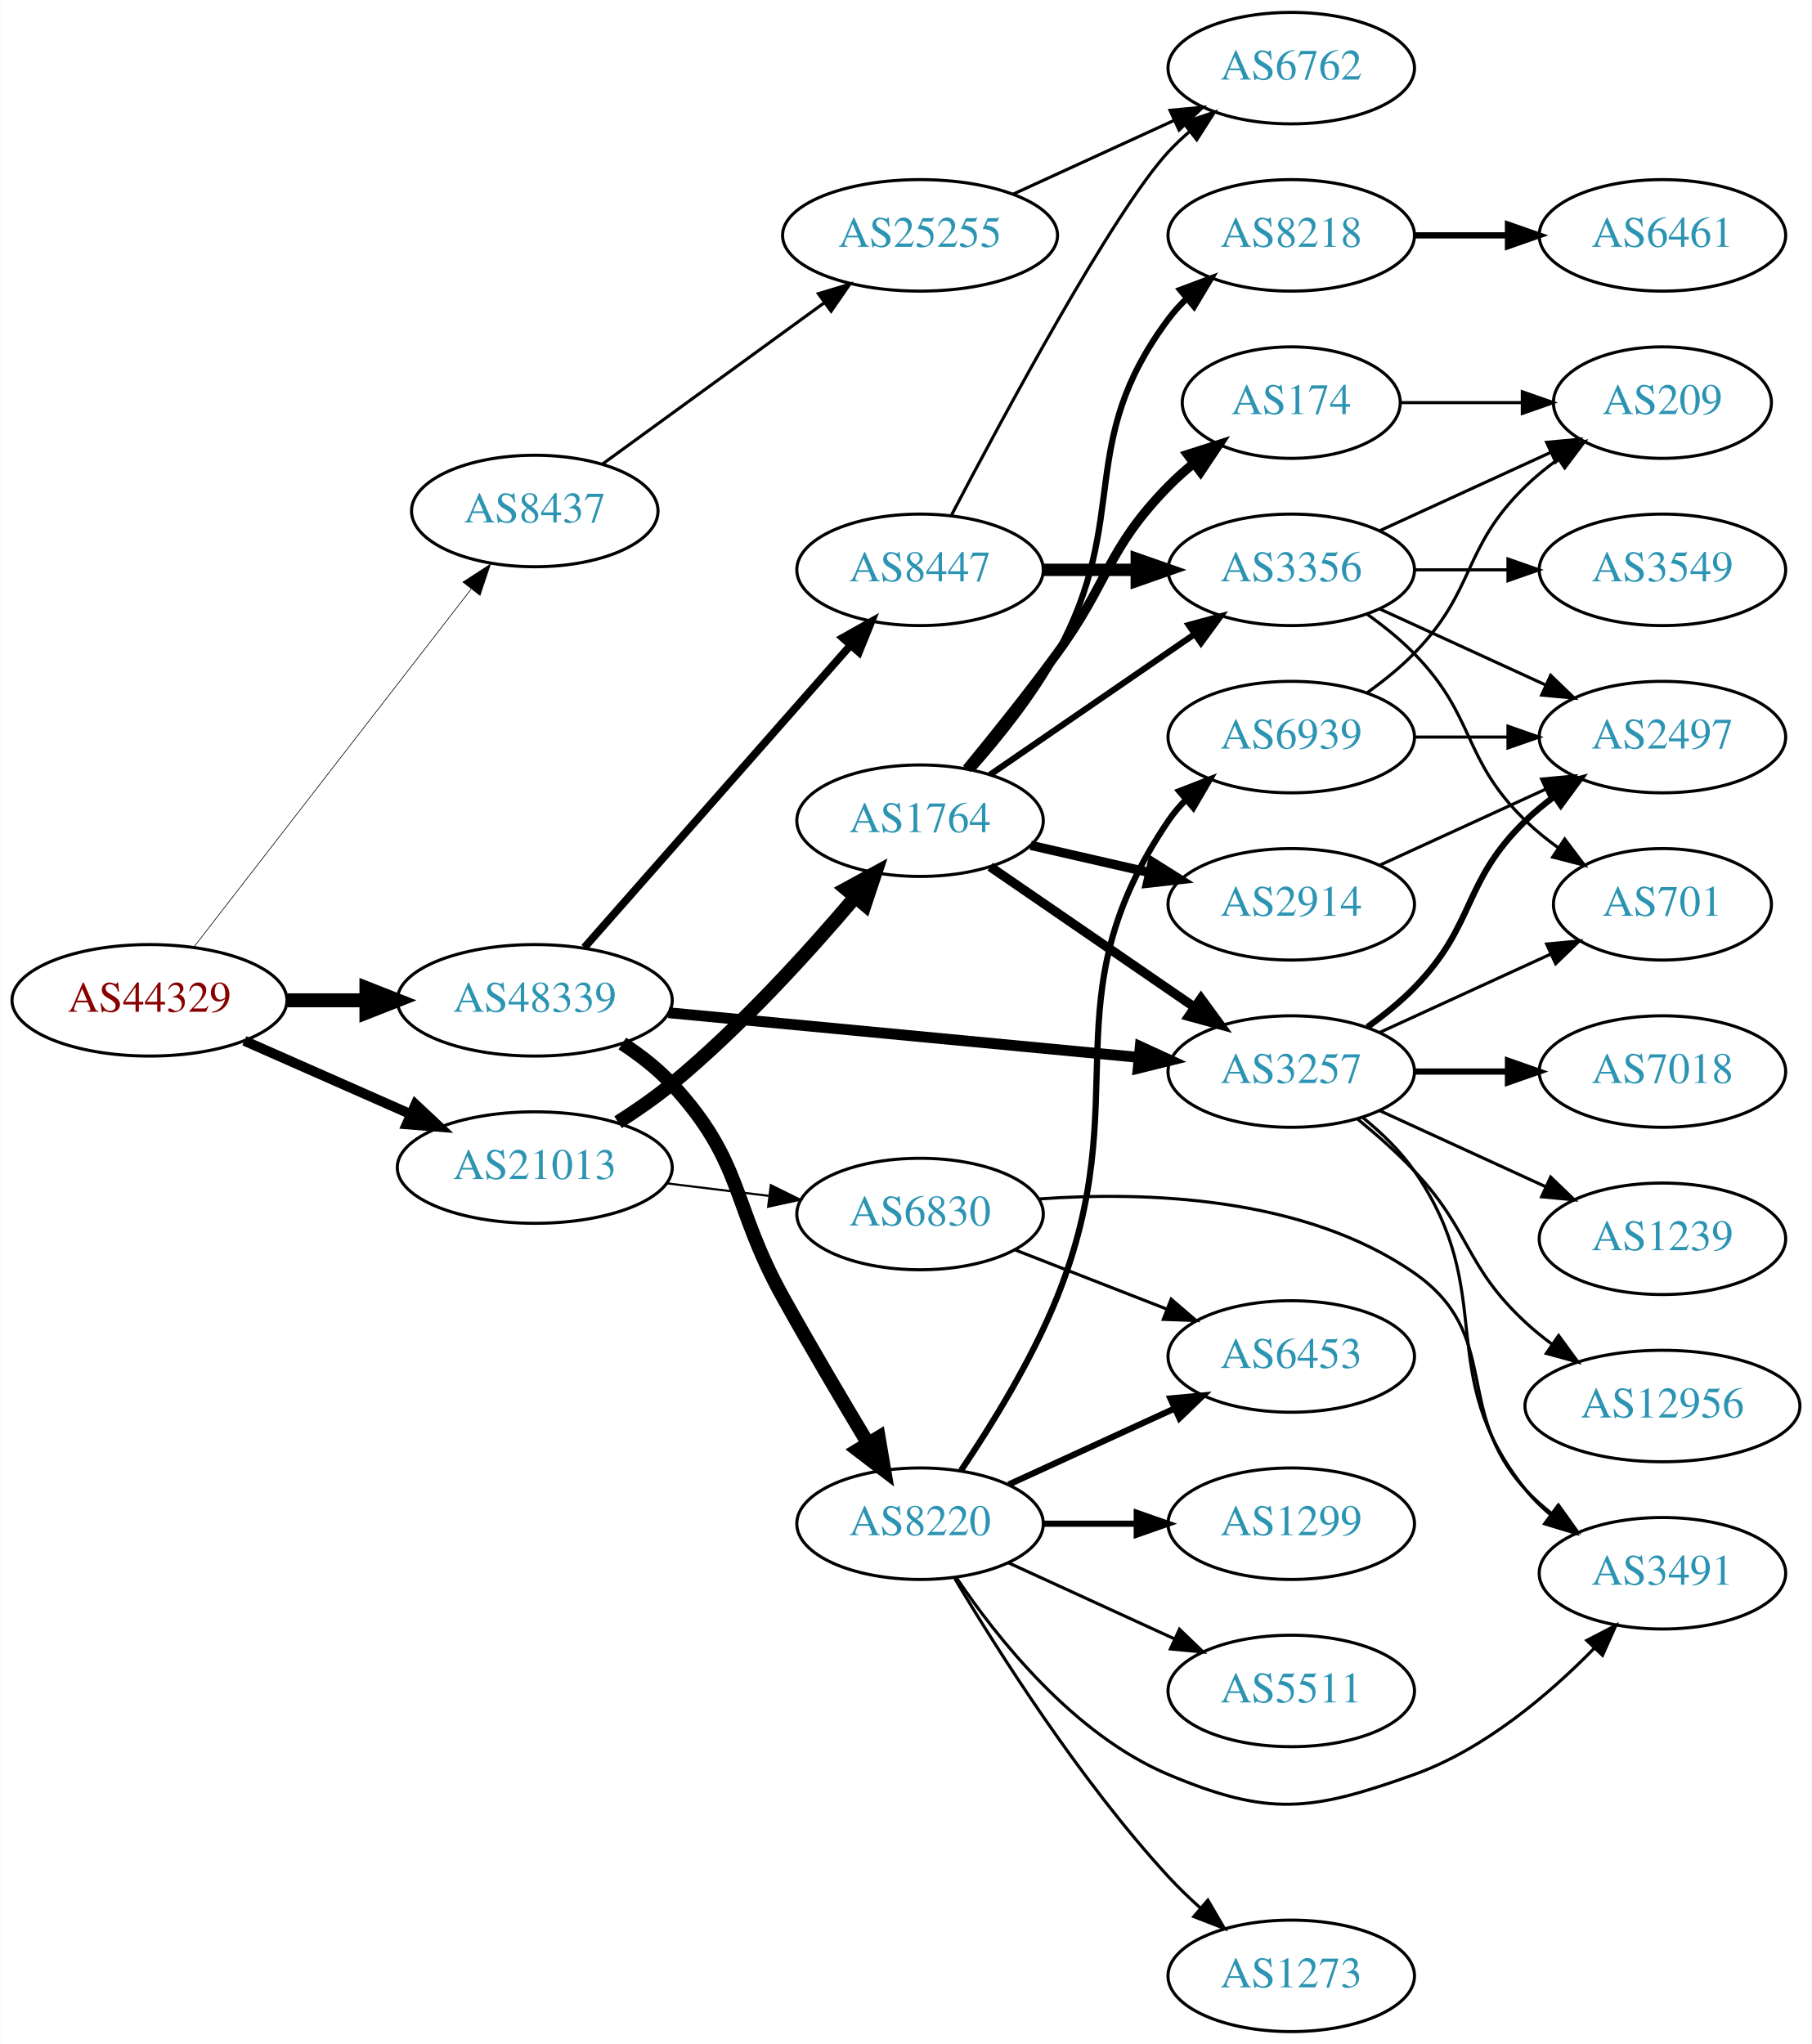
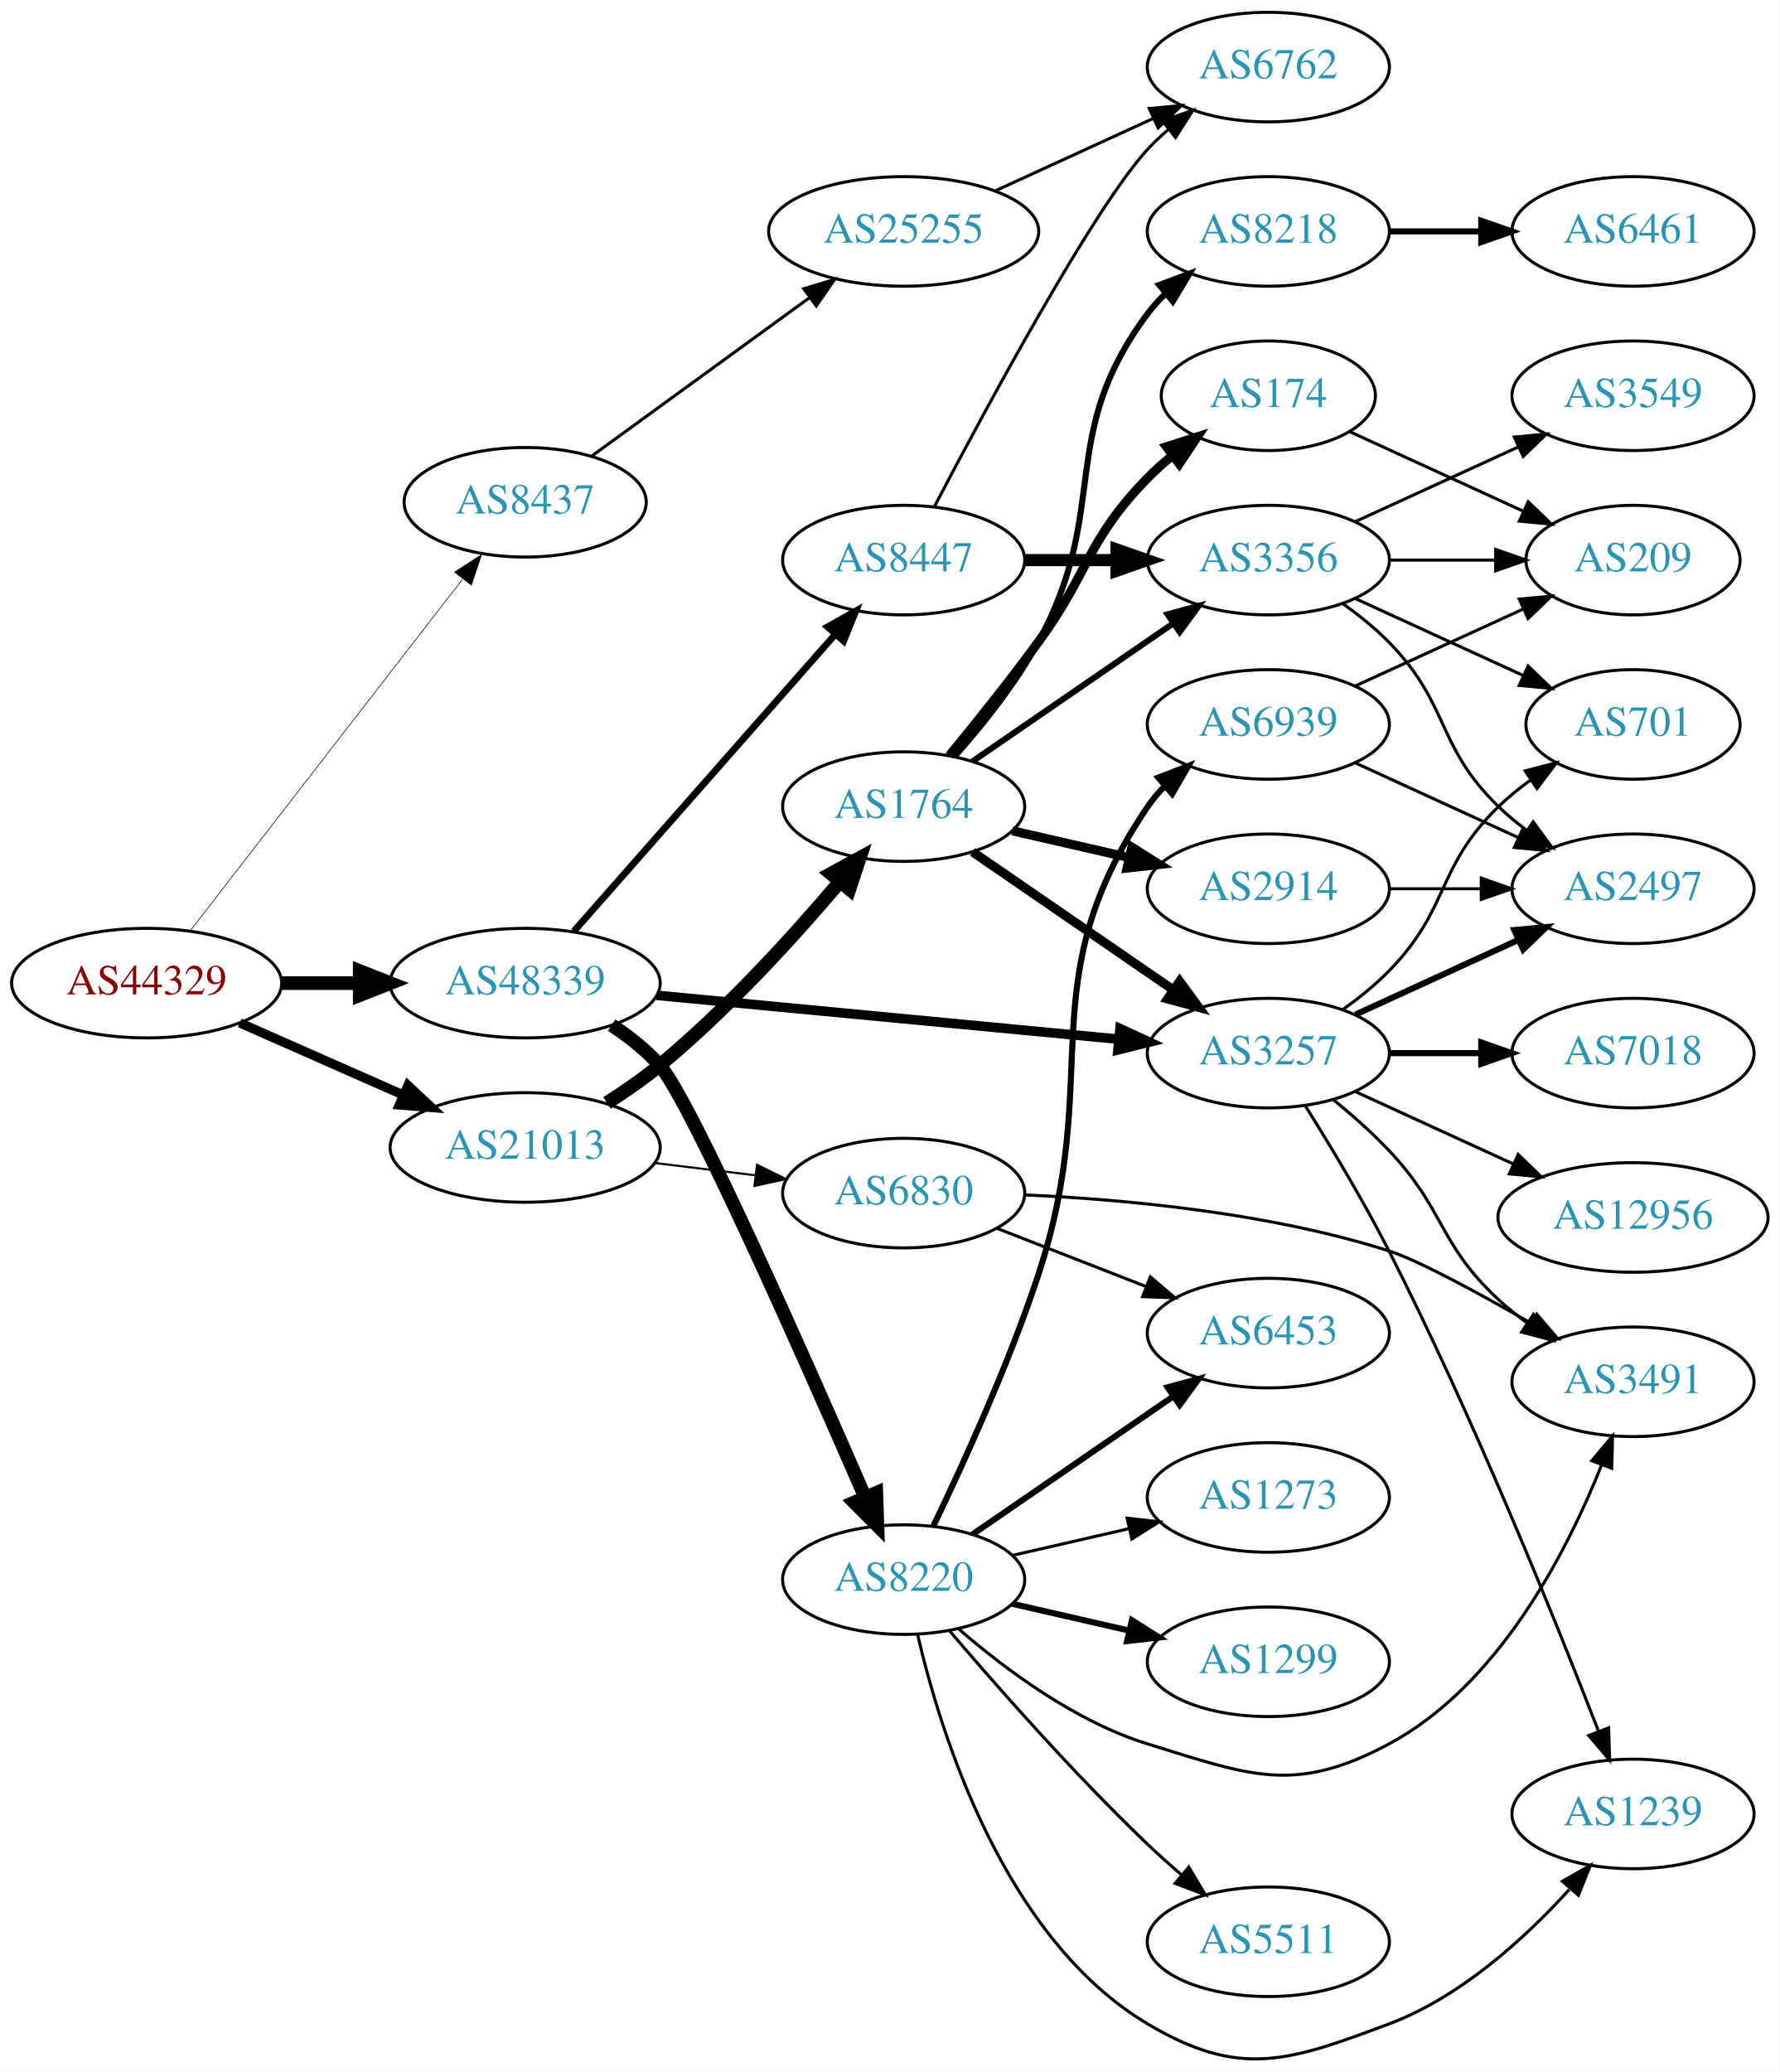
- <svg xmlns="http://www.w3.org/2000/svg" xmlns:xlink="http://www.w3.org/1999/xlink" width="585pt" height="660pt" viewBox="0.00 0.00 584.86 660.00">
-   <g id="graph0" class="graph" transform="scale(1 1) rotate(0) translate(4 656)">
-     <polygon fill="white" stroke="none" points="-4,4 -4,-656 580.862,-656 580.862,4 -4,4" />
+ <svg xmlns="http://www.w3.org/2000/svg" xmlns:xlink="http://www.w3.org/1999/xlink" width="585pt" height="681pt" viewBox="0.00 0.00 584.86 680.75">
+   <g id="graph0" class="graph" transform="scale(1 1) rotate(0) translate(4 676.748)">
+     <polygon fill="white" stroke="none" points="-4,4 -4,-676.748 580.862,-676.748 580.862,4 -4,4" />
    <g id="node1" class="node">
      <g id="a_node1">
        <a xlink:href="/asn/44329" xlink:title="AS44329 ~ NTS Netzwerk Telekom Service AG [AT]">
-           <ellipse fill="#ffffff" stroke="black" cx="44.196" cy="-333" rx="44.393" ry="18" />
-           <text text-anchor="middle" x="44.196" y="-329.3" font-family="Times,serif" font-size="14.00" fill="#880000">AS44329</text>
+           <ellipse fill="#ffffff" stroke="black" cx="44.196" cy="-353.748" rx="44.393" ry="18" />
+           <text text-anchor="middle" x="44.196" y="-350.048" font-family="Times,serif" font-size="14.00" fill="#880000">AS44329</text>
        </a>
      </g>
    </g>
    <g id="node2" class="node">
      <g id="a_node2">
        <a xlink:href="/asn/8437" xlink:title="AS8437 ~ Hutchison Drei Austria GmbH [AT]">
-           <ellipse fill="#ffffff" stroke="black" cx="168.588" cy="-491" rx="39.794" ry="18" />
-           <text text-anchor="middle" x="168.588" y="-487.3" font-family="Times,serif" font-size="14.00" fill="#2c94b3">AS8437</text>
+           <ellipse fill="#ffffff" stroke="black" cx="168.588" cy="-511.748" rx="39.794" ry="18" />
+           <text text-anchor="middle" x="168.588" y="-508.048" font-family="Times,serif" font-size="14.00" fill="#2c94b3">AS8437</text>
        </a>
      </g>
    </g>
    <g id="edge1" class="edge">
-       <path fill="none" stroke="black" stroke-width="0.214" d="M58.527,-350.21C80.139,-378.109 122.926,-433.344 148.003,-465.717" />
-       <polygon fill="black" stroke="black" stroke-width="0.214" points="145.383,-468.049 154.274,-473.812 150.917,-463.763 145.383,-468.049" />
+       <path fill="none" stroke="black" stroke-width="0.205" d="M58.527,-370.958C80.139,-398.857 122.926,-454.092 148.003,-486.465" />
+       <polygon fill="black" stroke="black" stroke-width="0.205" points="145.383,-488.798 154.274,-494.56 150.917,-484.511 145.383,-488.798" />
    </g>
    <g id="node3" class="node">
      <g id="a_node3">
        <a xlink:href="/asn/21013" xlink:title="AS21013 ~ Wels, AT [AT]">
-           <ellipse fill="#ffffff" stroke="black" cx="168.588" cy="-279" rx="44.393" ry="18" />
-           <text text-anchor="middle" x="168.588" y="-275.3" font-family="Times,serif" font-size="14.00" fill="#2c94b3">AS21013</text>
+           <ellipse fill="#ffffff" stroke="black" cx="168.588" cy="-299.748" rx="44.393" ry="18" />
+           <text text-anchor="middle" x="168.588" y="-296.048" font-family="Times,serif" font-size="14.00" fill="#2c94b3">AS21013</text>
        </a>
      </g>
    </g>
    <g id="edge2" class="edge">
-       <path fill="none" stroke="black" stroke-width="3.214" d="M74.824,-319.928C90.941,-312.817 111.081,-303.931 128.473,-296.258" />
-       <polygon fill="black" stroke="black" stroke-width="3.214" points="130.073,-299.378 137.809,-292.139 127.247,-292.973 130.073,-299.378" />
+       <path fill="none" stroke="black" stroke-width="3.068" d="M74.824,-340.676C90.941,-333.566 111.081,-324.68 128.473,-317.006" />
+       <polygon fill="black" stroke="black" stroke-width="3.068" points="130.073,-320.126 137.809,-312.887 127.247,-313.722 130.073,-320.126" />
    </g>
    <g id="node4" class="node">
      <g id="a_node4">
        <a xlink:href="/asn/48339" xlink:title="AS48339 ~ Raiffeisen Rechenzentrum GmbH [AT]">
-           <ellipse fill="#ffffff" stroke="black" cx="168.588" cy="-333" rx="44.393" ry="18" />
-           <text text-anchor="middle" x="168.588" y="-329.3" font-family="Times,serif" font-size="14.00" fill="#2c94b3">AS48339</text>
+           <ellipse fill="#ffffff" stroke="black" cx="168.588" cy="-353.748" rx="44.393" ry="18" />
+           <text text-anchor="middle" x="168.588" y="-350.048" font-family="Times,serif" font-size="14.00" fill="#2c94b3">AS48339</text>
        </a>
      </g>
    </g>
    <g id="edge3" class="edge">
-       <path fill="none" stroke="black" stroke-width="4.5" d="M88.692,-333C96.898,-333 105.569,-333 114.041,-333" />
-       <polygon fill="black" stroke="black" stroke-width="4.5" points="114.233,-336.938 124.233,-333 114.233,-329.063 114.233,-336.938" />
+       <path fill="none" stroke="black" stroke-width="4.5" d="M88.692,-353.748C96.898,-353.748 105.569,-353.748 114.041,-353.748" />
+       <polygon fill="black" stroke="black" stroke-width="4.5" points="114.233,-357.686 124.233,-353.748 114.233,-349.811 114.233,-357.686" />
    </g>
    <g id="node5" class="node">
      <g id="a_node5">
        <a xlink:href="/asn/25255" xlink:title="AS25255 ~ ==&gt; TELE2 AUSTRIA &lt;== [AT]">
-           <ellipse fill="#ffffff" stroke="black" cx="292.98" cy="-580" rx="44.393" ry="18" />
-           <text text-anchor="middle" x="292.98" y="-576.3" font-family="Times,serif" font-size="14.00" fill="#2c94b3">AS25255</text>
+           <ellipse fill="#ffffff" stroke="black" cx="292.98" cy="-600.748" rx="44.393" ry="18" />
+           <text text-anchor="middle" x="292.98" y="-597.048" font-family="Times,serif" font-size="14.00" fill="#2c94b3">AS25255</text>
        </a>
      </g>
    </g>
    <g id="edge4" class="edge">
-       <path fill="none" stroke="black" d="M190.35,-506.098C210.065,-520.434 239.914,-542.139 262.17,-558.323" />
-       <polygon fill="black" stroke="black" points="260.145,-561.177 270.291,-564.228 264.261,-555.516 260.145,-561.177" />
+       <path fill="none" stroke="black" d="M190.35,-526.846C210.065,-541.182 239.914,-562.887 262.17,-579.071" />
+       <polygon fill="black" stroke="black" points="260.145,-581.926 270.291,-584.976 264.261,-576.264 260.145,-581.926" />
    </g>
    <g id="node7" class="node">
      <g id="a_node7">
        <a xlink:href="/asn/1764" xlink:title="AS1764 ~ NEXTLAYER-AS [AT]">
-           <ellipse fill="#ffffff" stroke="black" cx="292.98" cy="-391" rx="39.794" ry="18" />
-           <text text-anchor="middle" x="292.98" y="-387.3" font-family="Times,serif" font-size="14.00" fill="#2c94b3">AS1764</text>
+           <ellipse fill="#ffffff" stroke="black" cx="292.98" cy="-411.748" rx="39.794" ry="18" />
+           <text text-anchor="middle" x="292.98" y="-408.048" font-family="Times,serif" font-size="14.00" fill="#2c94b3">AS1764</text>
        </a>
      </g>
    </g>
    <g id="edge6" class="edge">
-       <path fill="none" stroke="black" stroke-width="4.5" d="M195.479,-293.642C201.374,-297.39 207.463,-301.611 212.784,-306 234.913,-324.252 256.897,-348.458 272.067,-366.369" />
-       <polygon fill="black" stroke="black" stroke-width="4.5" points="269.102,-368.961 278.534,-374.112 275.146,-363.913 269.102,-368.961" />
+       <path fill="none" stroke="black" stroke-width="4.5" d="M195.479,-314.39C201.374,-318.138 207.463,-322.359 212.784,-326.748 234.913,-345 256.897,-369.206 272.067,-387.118" />
+       <polygon fill="black" stroke="black" stroke-width="4.5" points="269.102,-389.709 278.534,-394.86 275.146,-384.661 269.102,-389.709" />
    </g>
    <g id="node8" class="node">
      <g id="a_node8">
        <a xlink:href="/asn/6830" xlink:title="AS6830 ~ LGI-UPC [AT]">
-           <ellipse fill="#ffffff" stroke="black" cx="292.98" cy="-264" rx="39.794" ry="18" />
-           <text text-anchor="middle" x="292.98" y="-260.3" font-family="Times,serif" font-size="14.00" fill="#2c94b3">AS6830</text>
+           <ellipse fill="#ffffff" stroke="black" cx="292.98" cy="-284.748" rx="39.794" ry="18" />
+           <text text-anchor="middle" x="292.98" y="-281.048" font-family="Times,serif" font-size="14.00" fill="#2c94b3">AS6830</text>
        </a>
      </g>
    </g>
    <g id="edge7" class="edge">
-       <path fill="none" stroke="black" stroke-width="0.692" d="M211.025,-273.922C221.641,-272.621 233.145,-271.211 244.058,-269.873" />
-       <polygon fill="black" stroke="black" stroke-width="0.692" points="244.791,-273.31 254.291,-268.619 243.94,-266.362 244.791,-273.31" />
+       <path fill="none" stroke="black" stroke-width="0.692" d="M211.025,-294.67C221.641,-293.369 233.145,-291.959 244.058,-290.622" />
+       <polygon fill="black" stroke="black" stroke-width="0.692" points="244.791,-294.058 254.291,-289.367 243.94,-287.11 244.791,-294.058" />
    </g>
    <g id="node13" class="node">
      <g id="a_node13">
        <a xlink:href="/asn/3257" xlink:title="AS3257 ~ GTT [DE]">
-           <ellipse fill="#ffffff" stroke="black" cx="412.823" cy="-310" rx="39.794" ry="18" />
-           <text text-anchor="middle" x="412.823" y="-306.3" font-family="Times,serif" font-size="14.00" fill="#2c94b3">AS3257</text>
+           <ellipse fill="#ffffff" stroke="black" cx="412.823" cy="-330.748" rx="39.794" ry="18" />
+           <text text-anchor="middle" x="412.823" y="-327.048" font-family="Times,serif" font-size="14.00" fill="#2c94b3">AS3257</text>
        </a>
      </g>
    </g>
    <g id="edge20" class="edge">
-       <path fill="none" stroke="black" stroke-width="3.5" d="M211.782,-328.994C254.162,-324.97 319.375,-318.778 363.733,-314.566" />
-       <polygon fill="black" stroke="black" stroke-width="3.5" points="364.075,-318.05 373.699,-313.62 363.413,-311.081 364.075,-318.05" />
+       <path fill="none" stroke="black" stroke-width="3.15" d="M211.782,-349.742C254.162,-345.718 319.375,-339.526 363.733,-335.314" />
+       <polygon fill="black" stroke="black" stroke-width="3.15" points="364.075,-338.798 373.699,-334.368 363.413,-331.829 364.075,-338.798" />
    </g>
    <g id="node21" class="node">
      <g id="a_node21">
        <a xlink:href="/asn/8220" xlink:title="AS8220 ~ COLT [GB]">
-           <ellipse fill="#ffffff" stroke="black" cx="292.98" cy="-164" rx="39.794" ry="18" />
-           <text text-anchor="middle" x="292.98" y="-160.3" font-family="Times,serif" font-size="14.00" fill="#2c94b3">AS8220</text>
+           <ellipse fill="#ffffff" stroke="black" cx="292.98" cy="-157.748" rx="39.794" ry="18" />
+           <text text-anchor="middle" x="292.98" y="-154.048" font-family="Times,serif" font-size="14.00" fill="#2c94b3">AS8220</text>
        </a>
      </g>
    </g>
    <g id="edge21" class="edge">
-       <path fill="none" stroke="black" stroke-width="4.5" d="M196.854,-319.044C202.559,-315.318 208.22,-310.934 212.784,-306 236.274,-280.609 231.971,-267.228 248.784,-237 257.508,-221.315 267.716,-204.02 276.017,-190.202" />
-       <polygon fill="black" stroke="black" stroke-width="4.5" points="279.622,-191.85 281.418,-181.254 272.88,-187.78 279.622,-191.85" />
+       <path fill="none" stroke="black" stroke-width="4.5" d="M197.012,-339.935C202.708,-336.201 208.326,-331.778 212.784,-326.748 222.874,-315.364 260.779,-229.736 280.26,-184.919" />
+       <polygon fill="black" stroke="black" stroke-width="4.5" points="283.979,-186.241 284.344,-175.5 276.754,-183.108 283.979,-186.241" />
    </g>
    <g id="node22" class="node">
      <g id="a_node22">
        <a xlink:href="/asn/8447" xlink:title="AS8447 ~ A1 Telekom Austria AG [AT]">
-           <ellipse fill="#ffffff" stroke="black" cx="292.98" cy="-472" rx="39.794" ry="18" />
-           <text text-anchor="middle" x="292.98" y="-468.3" font-family="Times,serif" font-size="14.00" fill="#2c94b3">AS8447</text>
+           <ellipse fill="#ffffff" stroke="black" cx="292.98" cy="-492.748" rx="39.794" ry="18" />
+           <text text-anchor="middle" x="292.98" y="-489.048" font-family="Times,serif" font-size="14.00" fill="#2c94b3">AS8447</text>
        </a>
      </g>
    </g>
    <g id="edge22" class="edge">
-       <path fill="none" stroke="black" stroke-width="2.5" d="M184.596,-350.044C206.092,-374.457 245.766,-419.515 270.407,-447.499" />
-       <polygon fill="black" stroke="black" stroke-width="2.5" points="267.997,-450.058 277.232,-455.251 273.251,-445.432 267.997,-450.058" />
+       <path fill="none" stroke="black" stroke-width="2.25" d="M184.596,-370.793C206.092,-395.205 245.766,-440.263 270.407,-468.247" />
+       <polygon fill="black" stroke="black" stroke-width="2.25" points="267.997,-470.807 277.232,-475.999 273.251,-466.181 267.997,-470.807" />
    </g>
    <g id="node6" class="node">
      <g id="a_node6">
        <a xlink:href="/asn/6762" xlink:title="AS6762 ~ TELECOM ITALIA SPARKLE S.p.A. [IT]">
-           <ellipse fill="#ffffff" stroke="black" cx="412.823" cy="-634" rx="39.794" ry="18" />
-           <text text-anchor="middle" x="412.823" y="-630.3" font-family="Times,serif" font-size="14.00" fill="#2c94b3">AS6762</text>
+           <ellipse fill="#ffffff" stroke="black" cx="412.823" cy="-654.748" rx="39.794" ry="18" />
+           <text text-anchor="middle" x="412.823" y="-651.048" font-family="Times,serif" font-size="14.00" fill="#2c94b3">AS6762</text>
        </a>
      </g>
    </g>
    <g id="edge5" class="edge">
-       <path fill="none" stroke="black" d="M323.11,-593.348C338.721,-600.502 358.119,-609.391 374.791,-617.03" />
-       <polygon fill="black" stroke="black" points="373.694,-620.378 384.243,-621.362 376.61,-614.014 373.694,-620.378" />
+       <path fill="none" stroke="black" d="M323.11,-614.097C338.721,-621.25 358.119,-630.139 374.791,-637.779" />
+       <polygon fill="black" stroke="black" points="373.694,-641.126 384.243,-642.11 376.61,-634.762 373.694,-641.126" />
    </g>
    <g id="node9" class="node">
      <g id="a_node9">
-         <a xlink:href="/asn/2914" xlink:title="AS2914 ~ NTT America, Inc. [US]">
-           <ellipse fill="#ffffff" stroke="black" cx="412.823" cy="-364" rx="39.794" ry="18" />
-           <text text-anchor="middle" x="412.823" y="-360.3" font-family="Times,serif" font-size="14.00" fill="#2c94b3">AS2914</text>
+         <a xlink:href="/asn/174" xlink:title="AS174 ~ Cogent Communications [US]">
+           <ellipse fill="#ffffff" stroke="black" cx="412.823" cy="-546.748" rx="35.194" ry="18" />
+           <text text-anchor="middle" x="412.823" y="-543.048" font-family="Times,serif" font-size="14.00" fill="#2c94b3">AS174</text>
        </a>
      </g>
    </g>
    <g id="edge8" class="edge">
-       <path fill="none" stroke="black" stroke-width="3" d="M328.7,-383.045C340.7,-380.296 354.32,-377.175 367.013,-374.267" />
-       <polygon fill="black" stroke="black" stroke-width="3" points="367.979,-377.636 376.945,-371.991 366.415,-370.813 367.979,-377.636" />
+       <path fill="none" stroke="black" stroke-width="3" d="M307.983,-428.479C316.631,-438.999 327.823,-452.956 337.176,-465.748 354.201,-489.033 353.004,-499.131 373.176,-519.748 375.656,-522.282 378.402,-524.732 381.255,-527.052" />
+       <polygon fill="black" stroke="black" stroke-width="3" points="379.346,-529.997 389.44,-533.217 383.557,-524.405 379.346,-529.997" />
    </g>
    <g id="node10" class="node">
      <g id="a_node10">
-         <a xlink:href="/asn/8218" xlink:title="AS8218 ~ legacy Neotelecoms [FR]">
-           <ellipse fill="#ffffff" stroke="black" cx="412.823" cy="-580" rx="39.794" ry="18" />
-           <text text-anchor="middle" x="412.823" y="-576.3" font-family="Times,serif" font-size="14.00" fill="#2c94b3">AS8218</text>
+         <a xlink:href="/asn/3356" xlink:title="AS3356 ~ Level 3 Parent, LLC [US]">
+           <ellipse fill="#ffffff" stroke="black" cx="412.823" cy="-492.748" rx="39.794" ry="18" />
+           <text text-anchor="middle" x="412.823" y="-489.048" font-family="Times,serif" font-size="14.00" fill="#2c94b3">AS3356</text>
        </a>
      </g>
    </g>
    <g id="edge9" class="edge">
-       <path fill="none" stroke="black" stroke-width="2" d="M309.652,-407.404C318.696,-417.579 329.718,-431.29 337.176,-445 361.355,-489.446 342.905,-512.458 373.176,-553 374.921,-555.336 376.928,-557.545 379.092,-559.617" />
-       <polygon fill="black" stroke="black" stroke-width="2" points="376.969,-562.405 386.892,-566.118 381.451,-557.027 376.969,-562.405" />
+       <path fill="none" stroke="black" stroke-width="2" d="M315.595,-426.605C334.083,-439.313 360.897,-457.744 381.526,-471.924" />
+       <polygon fill="black" stroke="black" stroke-width="2" points="379.723,-474.931 389.947,-477.712 383.688,-469.163 379.723,-474.931" />
    </g>
    <g id="node11" class="node">
      <g id="a_node11">
-         <a xlink:href="/asn/3356" xlink:title="AS3356 ~ Level 3 Parent, LLC [US]">
-           <ellipse fill="#ffffff" stroke="black" cx="412.823" cy="-472" rx="39.794" ry="18" />
-           <text text-anchor="middle" x="412.823" y="-468.3" font-family="Times,serif" font-size="14.00" fill="#2c94b3">AS3356</text>
+         <a xlink:href="/asn/2914" xlink:title="AS2914 ~ NTT America, Inc. [US]">
+           <ellipse fill="#ffffff" stroke="black" cx="412.823" cy="-384.748" rx="39.794" ry="18" />
+           <text text-anchor="middle" x="412.823" y="-381.048" font-family="Times,serif" font-size="14.00" fill="#2c94b3">AS2914</text>
        </a>
      </g>
    </g>
    <g id="edge10" class="edge">
-       <path fill="none" stroke="black" stroke-width="2" d="M315.595,-405.857C334.083,-418.565 360.897,-436.995 381.526,-451.175" />
-       <polygon fill="black" stroke="black" stroke-width="2" points="379.723,-454.183 389.947,-456.963 383.688,-448.414 379.723,-454.183" />
+       <path fill="none" stroke="black" stroke-width="3" d="M328.7,-403.794C340.7,-401.044 354.32,-397.923 367.013,-395.015" />
+       <polygon fill="black" stroke="black" stroke-width="3" points="367.979,-398.385 376.945,-392.74 366.415,-391.561 367.979,-398.385" />
    </g>
    <g id="node12" class="node">
      <g id="a_node12">
-         <a xlink:href="/asn/174" xlink:title="AS174 ~ Cogent Communications [US]">
-           <ellipse fill="#ffffff" stroke="black" cx="412.823" cy="-526" rx="35.194" ry="18" />
-           <text text-anchor="middle" x="412.823" y="-522.3" font-family="Times,serif" font-size="14.00" fill="#2c94b3">AS174</text>
+         <a xlink:href="/asn/8218" xlink:title="AS8218 ~ legacy Neotelecoms [FR]">
+           <ellipse fill="#ffffff" stroke="black" cx="412.823" cy="-600.748" rx="39.794" ry="18" />
+           <text text-anchor="middle" x="412.823" y="-597.048" font-family="Times,serif" font-size="14.00" fill="#2c94b3">AS8218</text>
        </a>
      </g>
    </g>
    <g id="edge11" class="edge">
-       <path fill="none" stroke="black" stroke-width="3" d="M307.983,-407.731C316.631,-418.25 327.823,-432.208 337.176,-445 354.201,-468.284 353.004,-478.383 373.176,-499 375.656,-501.534 378.402,-503.983 381.255,-506.304" />
-       <polygon fill="black" stroke="black" stroke-width="3" points="379.346,-509.248 389.44,-512.468 383.557,-503.657 379.346,-509.248" />
+       <path fill="none" stroke="black" stroke-width="2" d="M309.652,-428.152C318.696,-438.328 329.718,-452.039 337.176,-465.748 361.355,-510.194 342.905,-533.207 373.176,-573.748 374.921,-576.085 376.928,-578.294 379.092,-580.366" />
+       <polygon fill="black" stroke="black" stroke-width="2" points="376.969,-583.153 386.892,-586.867 381.451,-577.776 376.969,-583.153" />
    </g>
    <g id="edge12" class="edge">
-       <path fill="none" stroke="black" stroke-width="3" d="M315.595,-376.143C334.083,-363.435 360.897,-345.005 381.526,-330.825" />
-       <polygon fill="black" stroke="black" stroke-width="3" points="383.688,-333.586 389.947,-325.037 379.723,-327.817 383.688,-333.586" />
+       <path fill="none" stroke="black" stroke-width="3" d="M315.595,-396.892C334.083,-384.184 360.897,-365.753 381.526,-351.573" />
+       <polygon fill="black" stroke="black" stroke-width="3" points="383.688,-354.334 389.947,-345.785 379.723,-348.565 383.688,-354.334" />
+     </g>
+     <g id="node18" class="node">
+       <g id="a_node18">
+         <a xlink:href="/asn/3491" xlink:title="AS3491 ~ PCCW Global, Inc. [US]">
+           <ellipse fill="#ffffff" stroke="black" cx="532.666" cy="-222.748" rx="39.794" ry="18" />
+           <text text-anchor="middle" x="532.666" y="-219.048" font-family="Times,serif" font-size="14.00" fill="#2c94b3">AS3491</text>
+         </a>
+       </g>
+     </g>
+     <g id="edge17" class="edge">
+       <path fill="none" stroke="black" d="M332.624,-284.163C365.256,-282.719 412.861,-278.365 452.469,-265.748 461.99,-262.716 481.727,-252.004 499.115,-242.031" />
+       <polygon fill="black" stroke="black" points="501.027,-244.969 507.926,-236.928 497.519,-238.911 501.027,-244.969" />
    </g>
    <g id="node19" class="node">
      <g id="a_node19">
-         <a xlink:href="/asn/3491" xlink:title="AS3491 ~ PCCW Global, Inc. [US]">
-           <ellipse fill="#ffffff" stroke="black" cx="532.666" cy="-148" rx="39.794" ry="18" />
-           <text text-anchor="middle" x="532.666" y="-144.3" font-family="Times,serif" font-size="14.00" fill="#2c94b3">AS3491</text>
+         <a xlink:href="/asn/6453" xlink:title="AS6453 ~ TATA COMMUNICATIONS (AMERICA) INC [US]">
+           <ellipse fill="#ffffff" stroke="black" cx="412.823" cy="-238.748" rx="39.794" ry="18" />
+           <text text-anchor="middle" x="412.823" y="-235.048" font-family="Times,serif" font-size="14.00" fill="#2c94b3">AS6453</text>
        </a>
      </g>
    </g>
    <g id="edge18" class="edge">
-       <path fill="none" stroke="black" d="M331.389,-268.865C365.886,-271.336 416.974,-269.679 452.469,-245 481.193,-225.029 464.788,-200.75 488.469,-175 491.014,-172.233 493.904,-169.641 496.955,-167.242" />
-       <polygon fill="black" stroke="black" points="499.136,-169.986 505.279,-161.354 495.094,-164.271 499.136,-169.986" />
-     </g>
-     <g id="node20" class="node">
-       <g id="a_node20">
-         <a xlink:href="/asn/6453" xlink:title="AS6453 ~ TATA COMMUNICATIONS (AMERICA) INC [US]">
-           <ellipse fill="#ffffff" stroke="black" cx="412.823" cy="-218" rx="39.794" ry="18" />
-           <text text-anchor="middle" x="412.823" y="-214.3" font-family="Times,serif" font-size="14.00" fill="#2c94b3">AS6453</text>
-         </a>
-       </g>
-     </g>
-     <g id="edge19" class="edge">
-       <path fill="none" stroke="black" d="M323.717,-252.392C338.511,-246.618 356.588,-239.561 372.51,-233.346" />
-       <polygon fill="black" stroke="black" points="374.053,-236.501 382.096,-229.604 371.508,-229.98 374.053,-236.501" />
+       <path fill="none" stroke="black" d="M323.717,-273.141C338.511,-267.366 356.588,-260.309 372.51,-254.094" />
+       <polygon fill="black" stroke="black" points="374.053,-257.249 382.096,-250.352 371.508,-250.728 374.053,-257.249" />
+     </g>
+     <g id="node15" class="node">
+       <g id="a_node15">
+         <a xlink:href="/asn/209" xlink:title="AS209 ~ CenturyLink Communications, LLC [US]">
+           <ellipse fill="#ffffff" stroke="black" cx="532.666" cy="-492.748" rx="35.194" ry="18" />
+           <text text-anchor="middle" x="532.666" y="-489.048" font-family="Times,serif" font-size="14.00" fill="#2c94b3">AS209</text>
+         </a>
+       </g>
+     </g>
+     <g id="edge36" class="edge">
+       <path fill="none" stroke="black" d="M439.684,-534.898C456.416,-527.231 478.406,-517.154 496.689,-508.776" />
+       <polygon fill="black" stroke="black" points="498.232,-511.919 505.865,-504.571 495.316,-505.555 498.232,-511.919" />
+     </g>
+     <g id="node14" class="node">
+       <g id="a_node14">
+         <a xlink:href="/asn/3549" xlink:title="AS3549 ~ Level 3 Parent, LLC [US]">
+           <ellipse fill="#ffffff" stroke="black" cx="532.666" cy="-546.748" rx="39.794" ry="18" />
+           <text text-anchor="middle" x="532.666" y="-543.048" font-family="Times,serif" font-size="14.00" fill="#2c94b3">AS3549</text>
+         </a>
+       </g>
+     </g>
+     <g id="edge13" class="edge">
+       <path fill="none" stroke="black" d="M441.452,-505.409C457.409,-512.721 477.679,-522.01 494.962,-529.929" />
+       <polygon fill="black" stroke="black" points="493.661,-533.183 504.21,-534.167 496.577,-526.819 493.661,-533.183" />
+     </g>
+     <g id="edge14" class="edge">
+       <path fill="none" stroke="black" d="M452.736,-492.748C463.822,-492.748 475.982,-492.748 487.364,-492.748" />
+       <polygon fill="black" stroke="black" points="487.546,-496.248 497.546,-492.748 487.546,-489.248 487.546,-496.248" />
+     </g>
+     <g id="node16" class="node">
+       <g id="a_node16">
+         <a xlink:href="/asn/701" xlink:title="AS701 ~ UUNET [US]">
+           <ellipse fill="#ffffff" stroke="black" cx="532.666" cy="-438.748" rx="35.194" ry="18" />
+           <text text-anchor="middle" x="532.666" y="-435.048" font-family="Times,serif" font-size="14.00" fill="#2c94b3">AS701</text>
+         </a>
+       </g>
+     </g>
+     <g id="edge15" class="edge">
+       <path fill="none" stroke="black" d="M441.452,-480.088C457.868,-472.565 478.85,-462.951 496.446,-454.887" />
+       <polygon fill="black" stroke="black" points="498.191,-457.938 505.824,-450.59 495.275,-451.574 498.191,-457.938" />
    </g>
    <g id="node17" class="node">
      <g id="a_node17">
        <a xlink:href="/asn/2497" xlink:title="AS2497 ~ Internet Initiative Japan Inc. [JP]">
-           <ellipse fill="#ffffff" stroke="black" cx="532.666" cy="-418" rx="39.794" ry="18" />
-           <text text-anchor="middle" x="532.666" y="-414.3" font-family="Times,serif" font-size="14.00" fill="#2c94b3">AS2497</text>
-         </a>
-       </g>
-     </g>
-     <g id="edge36" class="edge">
-       <path fill="none" stroke="black" d="M441.452,-376.661C457.409,-383.973 477.679,-393.261 494.962,-401.181" />
-       <polygon fill="black" stroke="black" points="493.661,-404.435 504.21,-405.419 496.577,-398.071 493.661,-404.435" />
-     </g>
-     <g id="node14" class="node">
-       <g id="a_node14">
+           <ellipse fill="#ffffff" stroke="black" cx="532.666" cy="-384.748" rx="39.794" ry="18" />
+           <text text-anchor="middle" x="532.666" y="-381.048" font-family="Times,serif" font-size="14.00" fill="#2c94b3">AS2497</text>
+         </a>
+       </g>
+     </g>
+     <g id="edge16" class="edge">
+       <path fill="none" stroke="black" d="M437.417,-478.359C442.673,-474.601 448.005,-470.312 452.469,-465.748 472.642,-445.131 467.776,-431.843 488.469,-411.748 491.315,-408.986 494.488,-406.362 497.789,-403.914" />
+       <polygon fill="black" stroke="black" points="499.854,-406.742 506.136,-398.211 495.905,-400.962 499.854,-406.742" />
+     </g>
+     <g id="edge37" class="edge">
+       <path fill="none" stroke="black" d="M452.736,-384.748C462.289,-384.748 472.639,-384.748 482.601,-384.748" />
+       <polygon fill="black" stroke="black" points="482.794,-388.248 492.794,-384.748 482.794,-381.248 482.794,-388.248" />
+     </g>
+     <g id="node20" class="node">
+       <g id="a_node20">
        <a xlink:href="/asn/6461" xlink:title="AS6461 ~ Zayo Bandwidth [US]">
-           <ellipse fill="#ffffff" stroke="black" cx="532.666" cy="-580" rx="39.794" ry="18" />
-           <text text-anchor="middle" x="532.666" y="-576.3" font-family="Times,serif" font-size="14.00" fill="#2c94b3">AS6461</text>
-         </a>
-       </g>
-     </g>
-     <g id="edge13" class="edge">
-       <path fill="none" stroke="black" stroke-width="2" d="M452.736,-580C462.289,-580 472.639,-580 482.601,-580" />
-       <polygon fill="black" stroke="black" stroke-width="2" points="482.794,-583.5 492.794,-580 482.794,-576.5 482.794,-583.5" />
-     </g>
-     <g id="node15" class="node">
-       <g id="a_node15">
-         <a xlink:href="/asn/3549" xlink:title="AS3549 ~ Level 3 Parent, LLC [US]">
-           <ellipse fill="#ffffff" stroke="black" cx="532.666" cy="-472" rx="39.794" ry="18" />
-           <text text-anchor="middle" x="532.666" y="-468.3" font-family="Times,serif" font-size="14.00" fill="#2c94b3">AS3549</text>
-         </a>
-       </g>
-     </g>
-     <g id="edge14" class="edge">
-       <path fill="none" stroke="black" d="M452.736,-472C462.289,-472 472.639,-472 482.601,-472" />
-       <polygon fill="black" stroke="black" points="482.794,-475.5 492.794,-472 482.794,-468.5 482.794,-475.5" />
-     </g>
-     <g id="node16" class="node">
-       <g id="a_node16">
-         <a xlink:href="/asn/209" xlink:title="AS209 ~ CenturyLink Communications, LLC [US]">
-           <ellipse fill="#ffffff" stroke="black" cx="532.666" cy="-526" rx="35.194" ry="18" />
-           <text text-anchor="middle" x="532.666" y="-522.3" font-family="Times,serif" font-size="14.00" fill="#2c94b3">AS209</text>
-         </a>
-       </g>
-     </g>
-     <g id="edge15" class="edge">
-       <path fill="none" stroke="black" d="M441.452,-484.661C457.868,-492.183 478.85,-501.798 496.446,-509.861" />
-       <polygon fill="black" stroke="black" points="495.275,-513.174 505.824,-514.158 498.191,-506.811 495.275,-513.174" />
-     </g>
-     <g id="edge16" class="edge">
-       <path fill="none" stroke="black" d="M441.452,-459.339C457.409,-452.027 477.679,-442.739 494.962,-434.819" />
-       <polygon fill="black" stroke="black" points="496.577,-437.929 504.21,-430.581 493.661,-431.565 496.577,-437.929" />
-     </g>
-     <g id="node18" class="node">
-       <g id="a_node18">
-         <a xlink:href="/asn/701" xlink:title="AS701 ~ UUNET [US]">
-           <ellipse fill="#ffffff" stroke="black" cx="532.666" cy="-364" rx="35.194" ry="18" />
-           <text text-anchor="middle" x="532.666" y="-360.3" font-family="Times,serif" font-size="14.00" fill="#2c94b3">AS701</text>
-         </a>
-       </g>
-     </g>
-     <g id="edge17" class="edge">
-       <path fill="none" stroke="black" d="M437.417,-457.611C442.673,-453.852 448.005,-449.563 452.469,-445 472.642,-424.383 467.776,-411.094 488.469,-391 491.697,-387.866 495.348,-384.911 499.126,-382.188" />
-       <polygon fill="black" stroke="black" points="501.105,-385.075 507.486,-376.617 497.224,-379.25 501.105,-385.075" />
+           <ellipse fill="#ffffff" stroke="black" cx="532.666" cy="-600.748" rx="39.794" ry="18" />
+           <text text-anchor="middle" x="532.666" y="-597.048" font-family="Times,serif" font-size="14.00" fill="#2c94b3">AS6461</text>
+         </a>
+       </g>
+     </g>
+     <g id="edge19" class="edge">
+       <path fill="none" stroke="black" stroke-width="2" d="M452.736,-600.748C462.289,-600.748 472.639,-600.748 482.601,-600.748" />
+       <polygon fill="black" stroke="black" stroke-width="2" points="482.794,-604.248 492.794,-600.748 482.794,-597.248 482.794,-604.248" />
+     </g>
+     <g id="edge31" class="edge">
+       <path fill="none" stroke="black" d="M437.417,-345.138C442.673,-348.896 448.005,-353.185 452.469,-357.748 472.642,-378.366 467.776,-391.654 488.469,-411.748 491.697,-414.883 495.348,-417.838 499.126,-420.561" />
+       <polygon fill="black" stroke="black" points="497.224,-423.499 507.486,-426.131 501.105,-417.673 497.224,-423.499" />
+     </g>
+     <g id="edge32" class="edge">
+       <path fill="none" stroke="black" stroke-width="2" d="M441.452,-343.409C457.409,-350.721 477.679,-360.01 494.962,-367.929" />
+       <polygon fill="black" stroke="black" stroke-width="2" points="493.661,-371.183 504.21,-372.167 496.577,-364.819 493.661,-371.183" />
+     </g>
+     <g id="edge33" class="edge">
+       <path fill="none" stroke="black" d="M434.311,-315.353C440.431,-310.349 446.969,-304.577 452.469,-298.748 471.016,-279.094 468.658,-268.127 488.469,-249.748 491.377,-247.051 494.591,-244.47 497.916,-242.048" />
+       <polygon fill="black" stroke="black" points="499.975,-244.881 506.294,-236.377 496.051,-239.084 499.975,-244.881" />
+     </g>
+     <g id="node25" class="node">
+       <g id="a_node25">
+         <a xlink:href="/asn/1239" xlink:title="AS1239 ~ Sprint [US]">
+           <ellipse fill="#ffffff" stroke="black" cx="532.666" cy="-80.748" rx="39.794" ry="18" />
+           <text text-anchor="middle" x="532.666" y="-77.048" font-family="Times,serif" font-size="14.00" fill="#2c94b3">AS1239</text>
+         </a>
+       </g>
    </g>
    <g id="edge35" class="edge">
-       <path fill="none" stroke="black" d="M448.225,-526C460.447,-526 474.382,-526 487.317,-526" />
-       <polygon fill="black" stroke="black" points="487.425,-529.5 497.425,-526 487.425,-522.5 487.425,-529.5" />
-     </g>
-     <g id="edge26" class="edge">
-       <path fill="none" stroke="black" stroke-width="2" d="M437.417,-324.389C442.673,-328.148 448.005,-332.437 452.469,-337 472.642,-357.617 467.776,-370.906 488.469,-391 491.315,-393.763 494.488,-396.386 497.789,-398.834" />
-       <polygon fill="black" stroke="black" stroke-width="2" points="495.905,-401.786 506.136,-404.538 499.854,-396.006 495.905,-401.786" />
+       <path fill="none" stroke="black" d="M424.961,-313.445C433.053,-300.547 444.019,-282.366 452.469,-265.748 480.263,-211.094 507.169,-144.431 521.342,-107.91" />
+       <polygon fill="black" stroke="black" points="524.66,-109.033 524.992,-98.444 518.129,-106.515 524.66,-109.033" />
+     </g>
+     <g id="node28" class="node">
+       <g id="a_node28">
+         <a xlink:href="/asn/12956" xlink:title="AS12956 ~ TELXIUS [ES]">
+           <ellipse fill="#ffffff" stroke="black" cx="532.666" cy="-276.748" rx="44.393" ry="18" />
+           <text text-anchor="middle" x="532.666" y="-273.048" font-family="Times,serif" font-size="14.00" fill="#2c94b3">AS12956</text>
+         </a>
+       </g>
+     </g>
+     <g id="edge30" class="edge">
+       <path fill="none" stroke="black" d="M441.452,-318.088C456.95,-310.986 476.516,-302.02 493.463,-294.254" />
+       <polygon fill="black" stroke="black" points="494.933,-297.431 502.565,-290.083 492.016,-291.067 494.933,-297.431" />
+     </g>
+     <g id="node29" class="node">
+       <g id="a_node29">
+         <a xlink:href="/asn/7018" xlink:title="AS7018 ~ AT&amp;T Services, Inc. [US]">
+           <ellipse fill="#ffffff" stroke="black" cx="532.666" cy="-330.748" rx="39.794" ry="18" />
+           <text text-anchor="middle" x="532.666" y="-327.048" font-family="Times,serif" font-size="14.00" fill="#2c94b3">AS7018</text>
+         </a>
+       </g>
+     </g>
+     <g id="edge34" class="edge">
+       <path fill="none" stroke="black" stroke-width="2" d="M452.736,-330.748C462.289,-330.748 472.639,-330.748 482.601,-330.748" />
+       <polygon fill="black" stroke="black" stroke-width="2" points="482.794,-334.248 492.794,-330.748 482.794,-327.248 482.794,-334.248" />
+     </g>
+     <g id="edge28" class="edge">
+       <path fill="none" stroke="black" d="M310.902,-141.686C325.926,-128.612 349.165,-111.156 373.176,-103.748 406.852,-93.36 421.405,-87.107 452.469,-103.748 488.475,-123.037 510.919,-166.714 522.357,-195.446" />
+       <polygon fill="black" stroke="black" points="519.131,-196.81 525.947,-204.921 525.677,-194.329 519.131,-196.81" />
    </g>
    <g id="edge25" class="edge">
-       <path fill="none" stroke="black" d="M441.452,-322.661C457.868,-330.183 478.85,-339.798 496.446,-347.861" />
-       <polygon fill="black" stroke="black" points="495.275,-351.174 505.824,-352.158 498.191,-344.811 495.275,-351.174" />
-     </g>
-     <g id="edge28" class="edge">
-       <path fill="none" stroke="black" d="M435.851,-295.203C441.887,-290.302 447.993,-284.436 452.469,-278 480.159,-238.189 458.196,-212.883 488.469,-175 490.816,-172.064 493.574,-169.358 496.542,-166.888" />
-       <polygon fill="black" stroke="black" points="498.734,-169.621 504.751,-160.901 494.609,-163.965 498.734,-169.621" />
+       <path fill="none" stroke="black" stroke-width="2" d="M315.595,-172.605C334.083,-185.313 360.897,-203.744 381.526,-217.924" />
+       <polygon fill="black" stroke="black" stroke-width="2" points="379.723,-220.931 389.947,-223.712 383.688,-215.163 379.723,-220.931" />
    </g>
    <g id="node23" class="node">
      <g id="a_node23">
-         <a xlink:href="/asn/7018" xlink:title="AS7018 ~ AT&amp;T Services, Inc. [US]">
-           <ellipse fill="#ffffff" stroke="black" cx="532.666" cy="-310" rx="39.794" ry="18" />
-           <text text-anchor="middle" x="532.666" y="-306.3" font-family="Times,serif" font-size="14.00" fill="#2c94b3">AS7018</text>
+         <a xlink:href="/asn/1299" xlink:title="AS1299 ~ Telia Carrier [EU]">
+           <ellipse fill="#ffffff" stroke="black" cx="412.823" cy="-130.748" rx="39.794" ry="18" />
+           <text text-anchor="middle" x="412.823" y="-127.048" font-family="Times,serif" font-size="14.00" fill="#2c94b3">AS1299</text>
        </a>
      </g>
    </g>
    <g id="edge23" class="edge">
-       <path fill="none" stroke="black" stroke-width="2" d="M452.736,-310C462.289,-310 472.639,-310 482.601,-310" />
-       <polygon fill="black" stroke="black" stroke-width="2" points="482.794,-313.5 492.794,-310 482.794,-306.5 482.794,-313.5" />
+       <path fill="none" stroke="black" stroke-width="2" d="M328.7,-149.794C340.7,-147.044 354.32,-143.923 367.013,-141.015" />
+       <polygon fill="black" stroke="black" stroke-width="2" points="367.979,-144.385 376.945,-138.74 366.415,-137.561 367.979,-144.385" />
    </g>
    <g id="node24" class="node">
      <g id="a_node24">
-         <a xlink:href="/asn/1239" xlink:title="AS1239 ~ Sprint [US]">
-           <ellipse fill="#ffffff" stroke="black" cx="532.666" cy="-256" rx="39.794" ry="18" />
-           <text text-anchor="middle" x="532.666" y="-252.3" font-family="Times,serif" font-size="14.00" fill="#2c94b3">AS1239</text>
+         <a xlink:href="/asn/5511" xlink:title="AS5511 ~ Orange S.A. [FR]">
+           <ellipse fill="#ffffff" stroke="black" cx="412.823" cy="-38.748" rx="39.794" ry="18" />
+           <text text-anchor="middle" x="412.823" y="-35.048" font-family="Times,serif" font-size="14.00" fill="#2c94b3">AS5511</text>
        </a>
      </g>
    </g>
    <g id="edge24" class="edge">
-       <path fill="none" stroke="black" d="M441.452,-297.339C457.409,-290.027 477.679,-280.739 494.962,-272.819" />
-       <polygon fill="black" stroke="black" points="496.577,-275.929 504.21,-268.581 493.661,-269.565 496.577,-275.929" />
-     </g>
-     <g id="node25" class="node">
-       <g id="a_node25">
-         <a xlink:href="/asn/12956" xlink:title="AS12956 ~ TELXIUS [ES]">
-           <ellipse fill="#ffffff" stroke="black" cx="532.666" cy="-202" rx="44.393" ry="18" />
-           <text text-anchor="middle" x="532.666" y="-198.3" font-family="Times,serif" font-size="14.00" fill="#2c94b3">AS12956</text>
-         </a>
-       </g>
-     </g>
-     <g id="edge27" class="edge">
-       <path fill="none" stroke="black" d="M434.311,-294.604C440.431,-289.601 446.969,-283.829 452.469,-278 471.016,-258.346 468.658,-247.379 488.469,-229 491.077,-226.581 493.931,-224.256 496.891,-222.054" />
-       <polygon fill="black" stroke="black" points="499.138,-224.756 505.391,-216.203 495.169,-218.99 499.138,-224.756" />
-     </g>
-     <g id="edge33" class="edge">
-       <path fill="none" stroke="black" d="M304.589,-146.76C317.84,-127.063 342.541,-95.892 373.176,-83 405.659,-69.331 419.288,-71.127 452.469,-83 475.145,-91.114 495.988,-108.828 510.594,-123.717" />
-       <polygon fill="black" stroke="black" points="508.23,-126.311 517.641,-131.18 513.32,-121.506 508.23,-126.311" />
-     </g>
-     <g id="edge30" class="edge">
-       <path fill="none" stroke="black" stroke-width="2" d="M321.609,-176.661C337.566,-183.973 357.837,-193.261 375.119,-201.181" />
-       <polygon fill="black" stroke="black" stroke-width="2" points="373.818,-204.435 384.367,-205.419 376.734,-198.071 373.818,-204.435" />
+       <path fill="none" stroke="black" d="M307.924,-141.076C323.256,-123.074 348.942,-93.873 373.176,-70.748 376.694,-67.392 380.515,-63.978 384.339,-60.691" />
+       <polygon fill="black" stroke="black" points="386.686,-63.291 392.099,-54.182 382.188,-57.928 386.686,-63.291" />
+     </g>
+     <g id="edge26" class="edge">
+       <path fill="none" stroke="black" d="M297.551,-139.739C305.058,-107.325 325.848,-39.918 373.176,-11.748 403.459,6.276 419.467,0.612 452.469,-11.748 476.028,-20.572 497.194,-39.923 511.705,-55.893" />
+       <polygon fill="black" stroke="black" points="509.45,-58.632 518.664,-63.862 514.723,-54.028 509.45,-58.632" />
    </g>
    <g id="node26" class="node">
      <g id="a_node26">
-         <a xlink:href="/asn/1299" xlink:title="AS1299 ~ Telia Carrier [EU]">
-           <ellipse fill="#ffffff" stroke="black" cx="412.823" cy="-164" rx="39.794" ry="18" />
-           <text text-anchor="middle" x="412.823" y="-160.3" font-family="Times,serif" font-size="14.00" fill="#2c94b3">AS1299</text>
-         </a>
-       </g>
-     </g>
-     <g id="edge29" class="edge">
-       <path fill="none" stroke="black" stroke-width="2" d="M332.893,-164C342.446,-164 352.796,-164 362.759,-164" />
-       <polygon fill="black" stroke="black" stroke-width="2" points="362.951,-167.5 372.951,-164 362.951,-160.5 362.951,-167.5" />
+         <a xlink:href="/asn/6939" xlink:title="AS6939 ~ Hurricane Electric LLC [US]">
+           <ellipse fill="#ffffff" stroke="black" cx="412.823" cy="-438.748" rx="39.794" ry="18" />
+           <text text-anchor="middle" x="412.823" y="-435.048" font-family="Times,serif" font-size="14.00" fill="#2c94b3">AS6939</text>
+         </a>
+       </g>
+     </g>
+     <g id="edge27" class="edge">
+       <path fill="none" stroke="black" stroke-width="2" d="M302.768,-175.439C312.281,-195.139 327.399,-228.116 337.176,-257.748 359.2,-324.499 333.76,-353.55 373.176,-411.748 374.812,-414.163 376.74,-416.428 378.848,-418.539" />
+       <polygon fill="black" stroke="black" stroke-width="2" points="376.669,-421.28 386.546,-425.113 381.215,-415.957 376.669,-421.28" />
    </g>
    <g id="node27" class="node">
      <g id="a_node27">
-         <a xlink:href="/asn/5511" xlink:title="AS5511 ~ Orange S.A. [FR]">
-           <ellipse fill="#ffffff" stroke="black" cx="412.823" cy="-110" rx="39.794" ry="18" />
-           <text text-anchor="middle" x="412.823" y="-106.3" font-family="Times,serif" font-size="14.00" fill="#2c94b3">AS5511</text>
-         </a>
-       </g>
-     </g>
-     <g id="edge31" class="edge">
-       <path fill="none" stroke="black" d="M321.609,-151.339C337.566,-144.027 357.837,-134.739 375.119,-126.819" />
-       <polygon fill="black" stroke="black" points="376.734,-129.929 384.367,-122.581 373.818,-123.565 376.734,-129.929" />
-     </g>
-     <g id="node28" class="node">
-       <g id="a_node28">
-         <a xlink:href="/asn/6939" xlink:title="AS6939 ~ Hurricane Electric LLC [US]">
-           <ellipse fill="#ffffff" stroke="black" cx="412.823" cy="-418" rx="39.794" ry="18" />
-           <text text-anchor="middle" x="412.823" y="-414.3" font-family="Times,serif" font-size="14.00" fill="#2c94b3">AS6939</text>
-         </a>
-       </g>
-     </g>
-     <g id="edge32" class="edge">
-       <path fill="none" stroke="black" stroke-width="2" d="M306.22,-181.217C315.884,-195.537 329.052,-216.776 337.176,-237 363.377,-302.224 333.76,-332.802 373.176,-391 374.812,-393.414 376.74,-395.679 378.848,-397.79" />
-       <polygon fill="black" stroke="black" stroke-width="2" points="376.669,-400.531 386.546,-404.365 381.215,-395.209 376.669,-400.531" />
-     </g>
-     <g id="node29" class="node">
-       <g id="a_node29">
        <a xlink:href="/asn/1273" xlink:title="AS1273 ~ Vodafone Group PLC [EU]">
-           <ellipse fill="#ffffff" stroke="black" cx="412.823" cy="-18" rx="39.794" ry="18" />
-           <text text-anchor="middle" x="412.823" y="-14.3" font-family="Times,serif" font-size="14.00" fill="#2c94b3">AS1273</text>
-         </a>
-       </g>
-     </g>
-     <g id="edge34" class="edge">
-       <path fill="none" stroke="black" d="M304.178,-146.31C318.11,-122.923 344.641,-81.053 373.176,-50 376.311,-46.589 379.812,-43.213 383.391,-40.007" />
-       <polygon fill="black" stroke="black" points="385.906,-42.461 391.239,-33.307 381.361,-37.138 385.906,-42.461" />
-     </g>
-     <g id="edge37" class="edge">
-       <path fill="none" stroke="black" d="M303.036,-489.501C319.779,-521.482 355.476,-587.838 373.176,-607 375.207,-609.198 377.446,-611.319 379.792,-613.34" />
-       <polygon fill="black" stroke="black" points="378.004,-616.386 388.036,-619.794 382.319,-610.874 378.004,-616.386" />
+           <ellipse fill="#ffffff" stroke="black" cx="412.823" cy="-184.748" rx="39.794" ry="18" />
+           <text text-anchor="middle" x="412.823" y="-181.048" font-family="Times,serif" font-size="14.00" fill="#2c94b3">AS1273</text>
+         </a>
+       </g>
+     </g>
+     <g id="edge29" class="edge">
+       <path fill="none" stroke="black" d="M328.7,-165.703C340.7,-168.453 354.32,-171.573 367.013,-174.482" />
+       <polygon fill="black" stroke="black" points="366.415,-177.935 376.945,-176.757 367.979,-171.112 366.415,-177.935" />
+     </g>
+     <g id="edge39" class="edge">
+       <path fill="none" stroke="black" d="M303.036,-510.249C319.779,-542.23 355.476,-608.586 373.176,-627.748 375.207,-629.947 377.446,-632.068 379.792,-634.089" />
+       <polygon fill="black" stroke="black" points="378.004,-637.134 388.036,-640.542 382.319,-631.622 378.004,-637.134" />
    </g>
    <g id="edge38" class="edge">
-       <path fill="none" stroke="black" stroke-width="4" d="M332.893,-472C342.446,-472 352.796,-472 362.759,-472" />
-       <polygon fill="black" stroke="black" stroke-width="4" points="362.951,-475.5 372.951,-472 362.951,-468.5 362.951,-475.5" />
+       <path fill="none" stroke="black" stroke-width="4" d="M332.893,-492.748C342.446,-492.748 352.796,-492.748 362.759,-492.748" />
+       <polygon fill="black" stroke="black" stroke-width="4" points="362.951,-496.248 372.951,-492.748 362.951,-489.248 362.951,-496.248" />
    </g>
    <g id="edge40" class="edge">
-       <path fill="none" stroke="black" d="M437.417,-432.389C442.673,-436.148 448.005,-440.437 452.469,-445 472.642,-465.617 467.776,-478.906 488.469,-499 491.697,-502.134 495.348,-505.089 499.126,-507.812" />
-       <polygon fill="black" stroke="black" points="497.224,-510.75 507.486,-513.383 501.105,-504.925 497.224,-510.75" />
-     </g>
-     <g id="edge39" class="edge">
-       <path fill="none" stroke="black" d="M452.736,-418C462.289,-418 472.639,-418 482.601,-418" />
-       <polygon fill="black" stroke="black" points="482.794,-421.5 492.794,-418 482.794,-414.5 482.794,-421.5" />
+       <path fill="none" stroke="black" d="M441.452,-451.409C457.868,-458.932 478.85,-468.546 496.446,-476.61" />
+       <polygon fill="black" stroke="black" points="495.275,-479.923 505.824,-480.907 498.191,-473.559 495.275,-479.923" />
+     </g>
+     <g id="edge41" class="edge">
+       <path fill="none" stroke="black" d="M441.452,-426.088C457.409,-418.776 477.679,-409.487 494.962,-401.567" />
+       <polygon fill="black" stroke="black" points="496.577,-404.677 504.21,-397.33 493.661,-398.314 496.577,-404.677" />
    </g>
  </g>
</svg>
